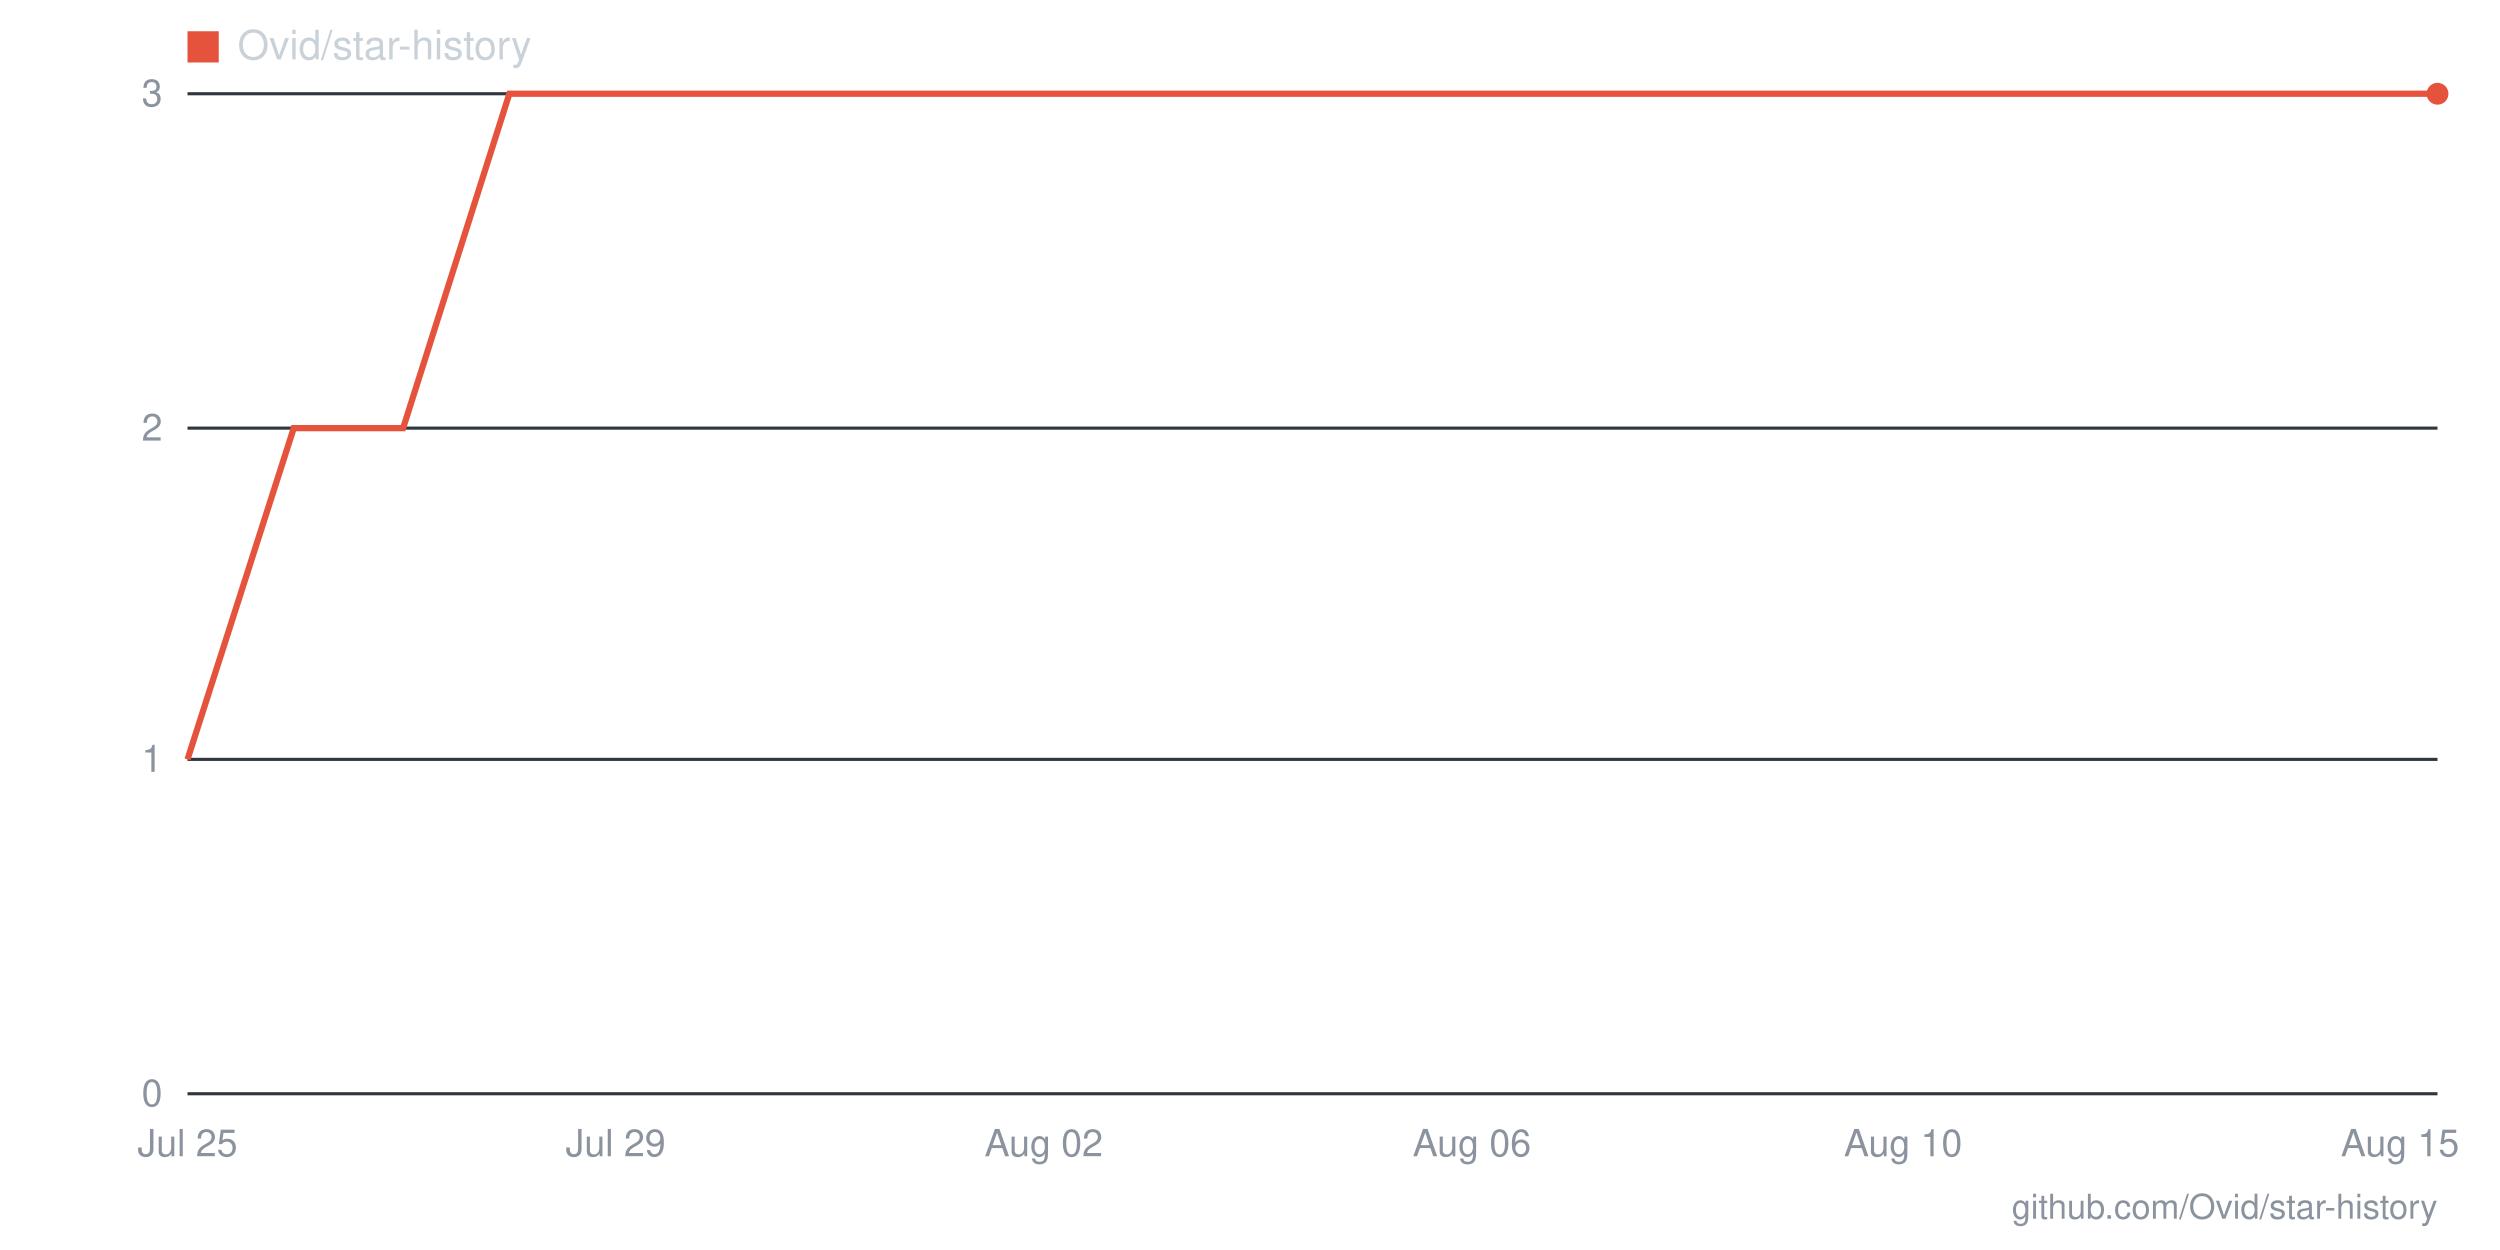
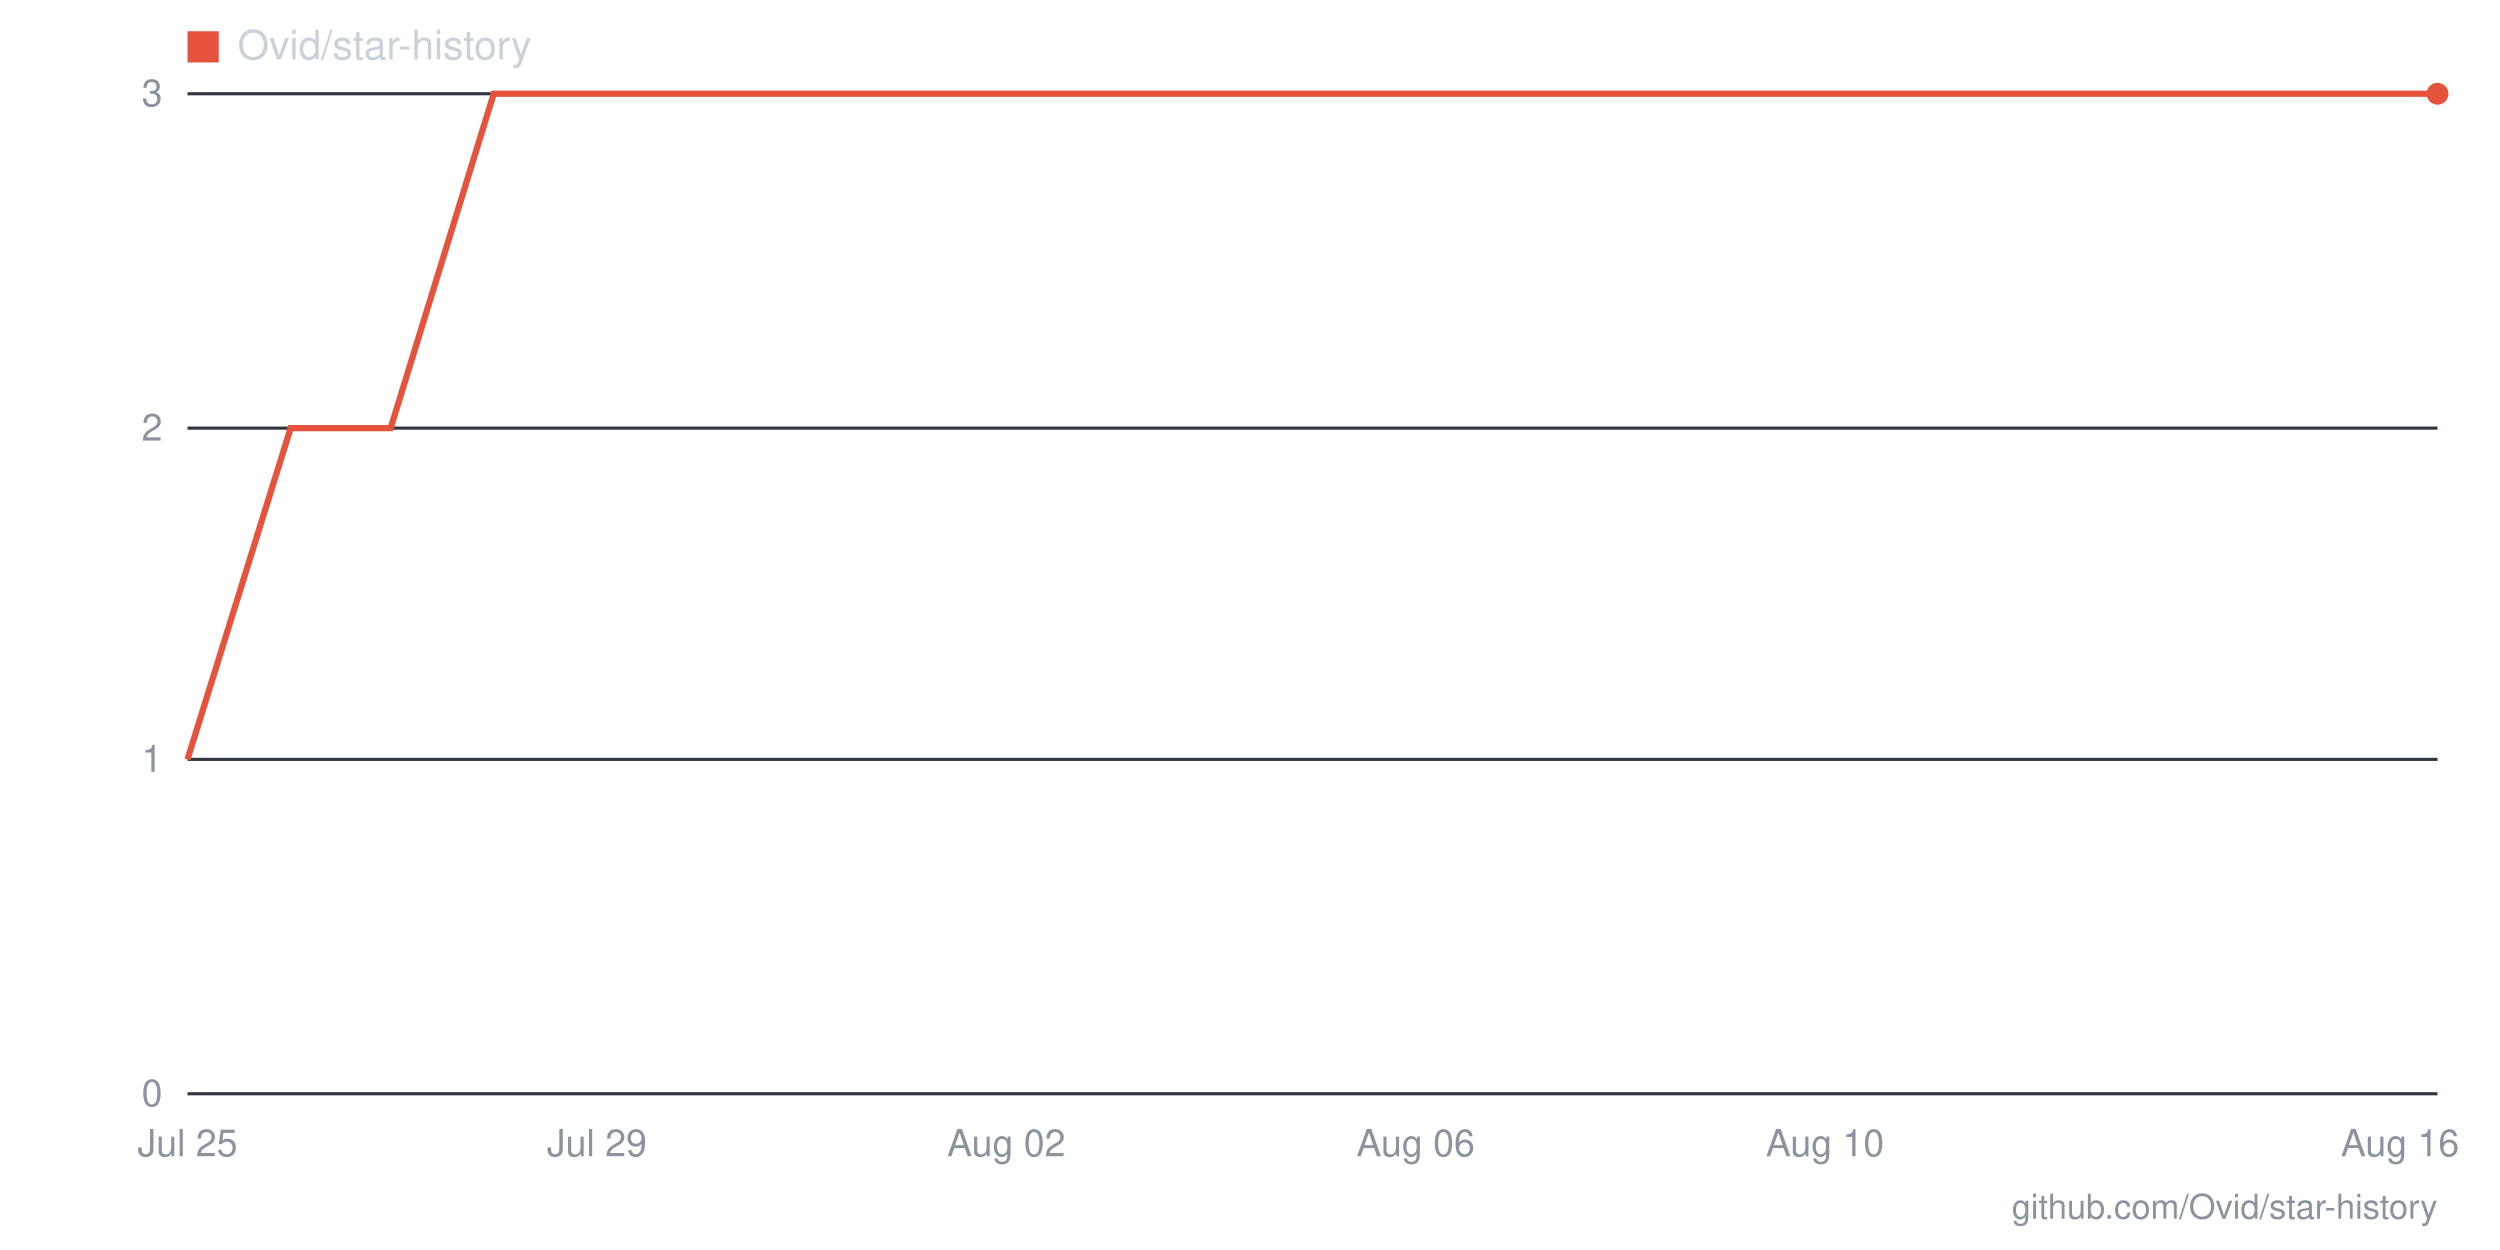
- <svg xmlns="http://www.w3.org/2000/svg" viewBox="0 0 800 400" width="800" height="400" role="img" aria-label="Star history for Ovid/star-history: 3 stars as of 2026-08-15">
+ <svg xmlns="http://www.w3.org/2000/svg" viewBox="0 0 800 400" width="800" height="400" role="img" aria-label="Star history for Ovid/star-history: 3 stars as of 2026-08-16">
  <line x1="60" y1="350" x2="780" y2="350" stroke="#30363d" stroke-width="1" />
  <text x="52" y="354" text-anchor="end" font-family="-apple-system,BlinkMacSystemFont,'Segoe UI',Helvetica,Arial,sans-serif" font-size="12" fill="#8b949e">0</text>
  <line x1="60" y1="243" x2="780" y2="243" stroke="#30363d" stroke-width="1" />
  <text x="52" y="247" text-anchor="end" font-family="-apple-system,BlinkMacSystemFont,'Segoe UI',Helvetica,Arial,sans-serif" font-size="12" fill="#8b949e">1</text>
  <line x1="60" y1="137" x2="780" y2="137" stroke="#30363d" stroke-width="1" />
  <text x="52" y="141" text-anchor="end" font-family="-apple-system,BlinkMacSystemFont,'Segoe UI',Helvetica,Arial,sans-serif" font-size="12" fill="#8b949e">2</text>
  <line x1="60" y1="30" x2="780" y2="30" stroke="#30363d" stroke-width="1" />
  <text x="52" y="34" text-anchor="end" font-family="-apple-system,BlinkMacSystemFont,'Segoe UI',Helvetica,Arial,sans-serif" font-size="12" fill="#8b949e">3</text>
-   <text x="768" y="370" text-anchor="middle" font-family="-apple-system,BlinkMacSystemFont,'Segoe UI',Helvetica,Arial,sans-serif" font-size="12" fill="#8b949e">Aug 15</text>
-   <text x="609" y="370" text-anchor="middle" font-family="-apple-system,BlinkMacSystemFont,'Segoe UI',Helvetica,Arial,sans-serif" font-size="12" fill="#8b949e">Aug 10</text>
-   <text x="471" y="370" text-anchor="middle" font-family="-apple-system,BlinkMacSystemFont,'Segoe UI',Helvetica,Arial,sans-serif" font-size="12" fill="#8b949e">Aug 06</text>
-   <text x="334" y="370" text-anchor="middle" font-family="-apple-system,BlinkMacSystemFont,'Segoe UI',Helvetica,Arial,sans-serif" font-size="12" fill="#8b949e">Aug 02</text>
-   <text x="197" y="370" text-anchor="middle" font-family="-apple-system,BlinkMacSystemFont,'Segoe UI',Helvetica,Arial,sans-serif" font-size="12" fill="#8b949e">Jul 29</text>
+   <text x="768" y="370" text-anchor="middle" font-family="-apple-system,BlinkMacSystemFont,'Segoe UI',Helvetica,Arial,sans-serif" font-size="12" fill="#8b949e">Aug 16</text>
+   <text x="584" y="370" text-anchor="middle" font-family="-apple-system,BlinkMacSystemFont,'Segoe UI',Helvetica,Arial,sans-serif" font-size="12" fill="#8b949e">Aug 10</text>
+   <text x="453" y="370" text-anchor="middle" font-family="-apple-system,BlinkMacSystemFont,'Segoe UI',Helvetica,Arial,sans-serif" font-size="12" fill="#8b949e">Aug 06</text>
+   <text x="322" y="370" text-anchor="middle" font-family="-apple-system,BlinkMacSystemFont,'Segoe UI',Helvetica,Arial,sans-serif" font-size="12" fill="#8b949e">Aug 02</text>
+   <text x="191" y="370" text-anchor="middle" font-family="-apple-system,BlinkMacSystemFont,'Segoe UI',Helvetica,Arial,sans-serif" font-size="12" fill="#8b949e">Jul 29</text>
  <text x="60" y="370" text-anchor="middle" font-family="-apple-system,BlinkMacSystemFont,'Segoe UI',Helvetica,Arial,sans-serif" font-size="12" fill="#8b949e">Jul 25</text>
-   <polyline fill="none" stroke="#e5533d" stroke-width="2" points="60,243 94,137 129,137 163,30 197,30 231,30 266,30 300,30 334,30 369,30 403,30 437,30 471,30 506,30 540,30 574,30 609,30 643,30 677,30 711,30 746,30 780,30" />
+   <polyline fill="none" stroke="#e5533d" stroke-width="2" points="60,243 93,137 125,137 158,30 191,30 224,30 256,30 289,30 322,30 355,30 387,30 420,30 453,30 485,30 518,30 551,30 584,30 616,30 649,30 682,30 715,30 747,30 780,30" />
  <circle cx="780" cy="30" r="3.5" fill="#e5533d" />
  <rect x="60" y="10" width="10" height="10" fill="#e5533d" />
  <text x="76" y="19" font-family="-apple-system,BlinkMacSystemFont,'Segoe UI',Helvetica,Arial,sans-serif" font-size="13" fill="#c9d1d9">Ovid/star-history</text>
  <text x="780" y="390" text-anchor="end" font-family="-apple-system,BlinkMacSystemFont,'Segoe UI',Helvetica,Arial,sans-serif" font-size="11" fill="#8b949e">github.com/Ovid/star-history</text>
</svg>
